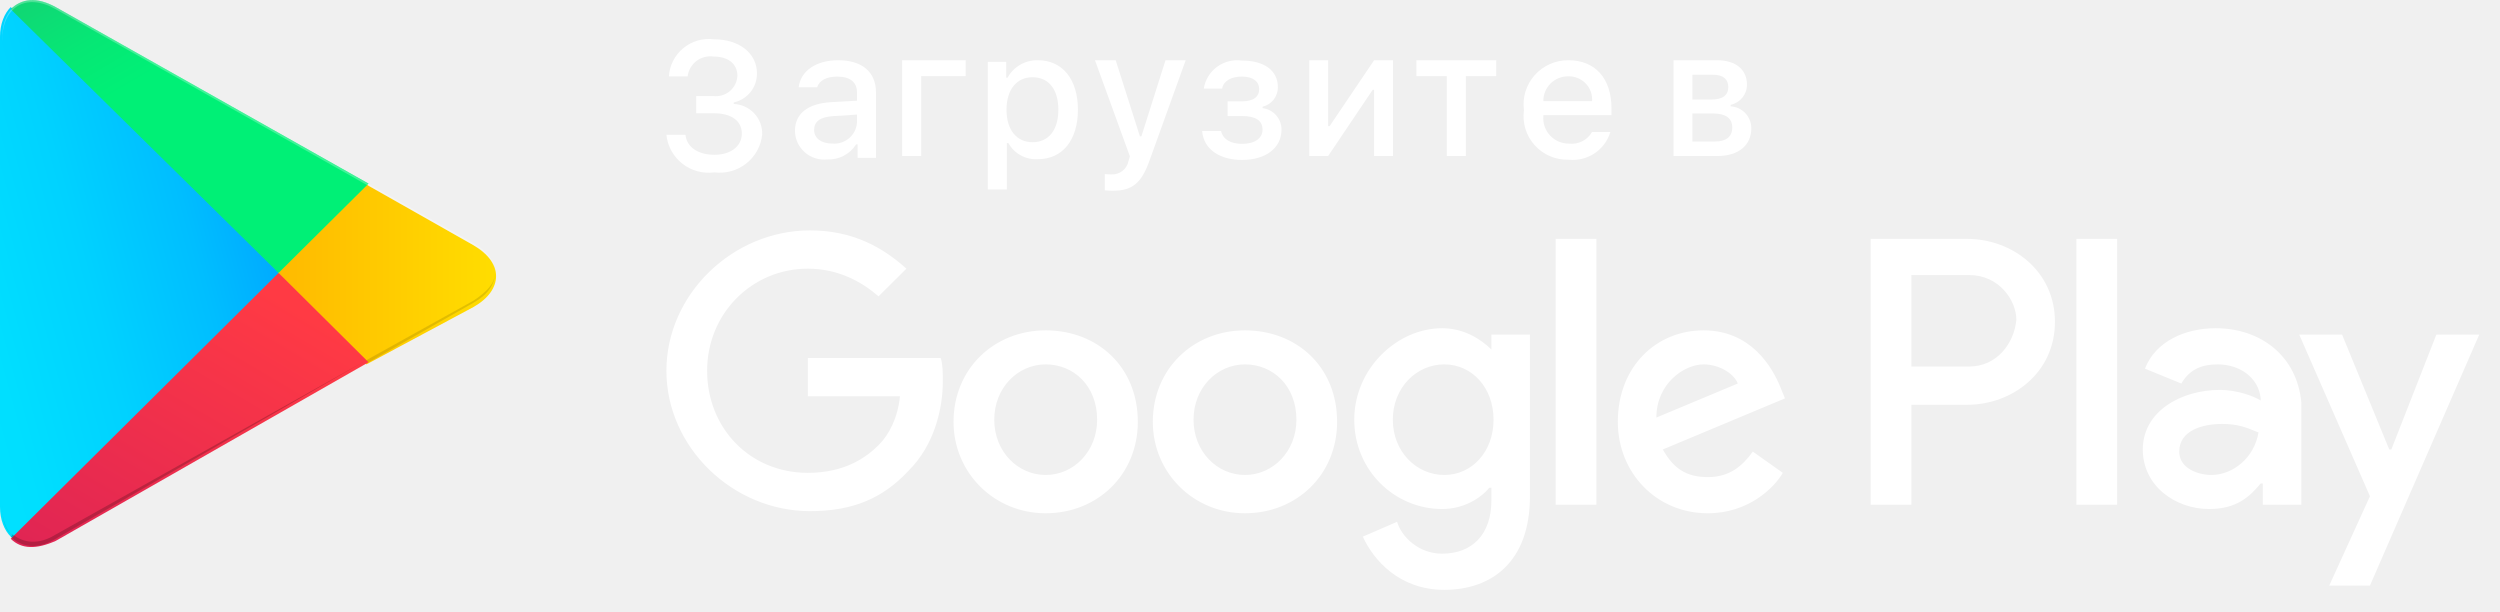
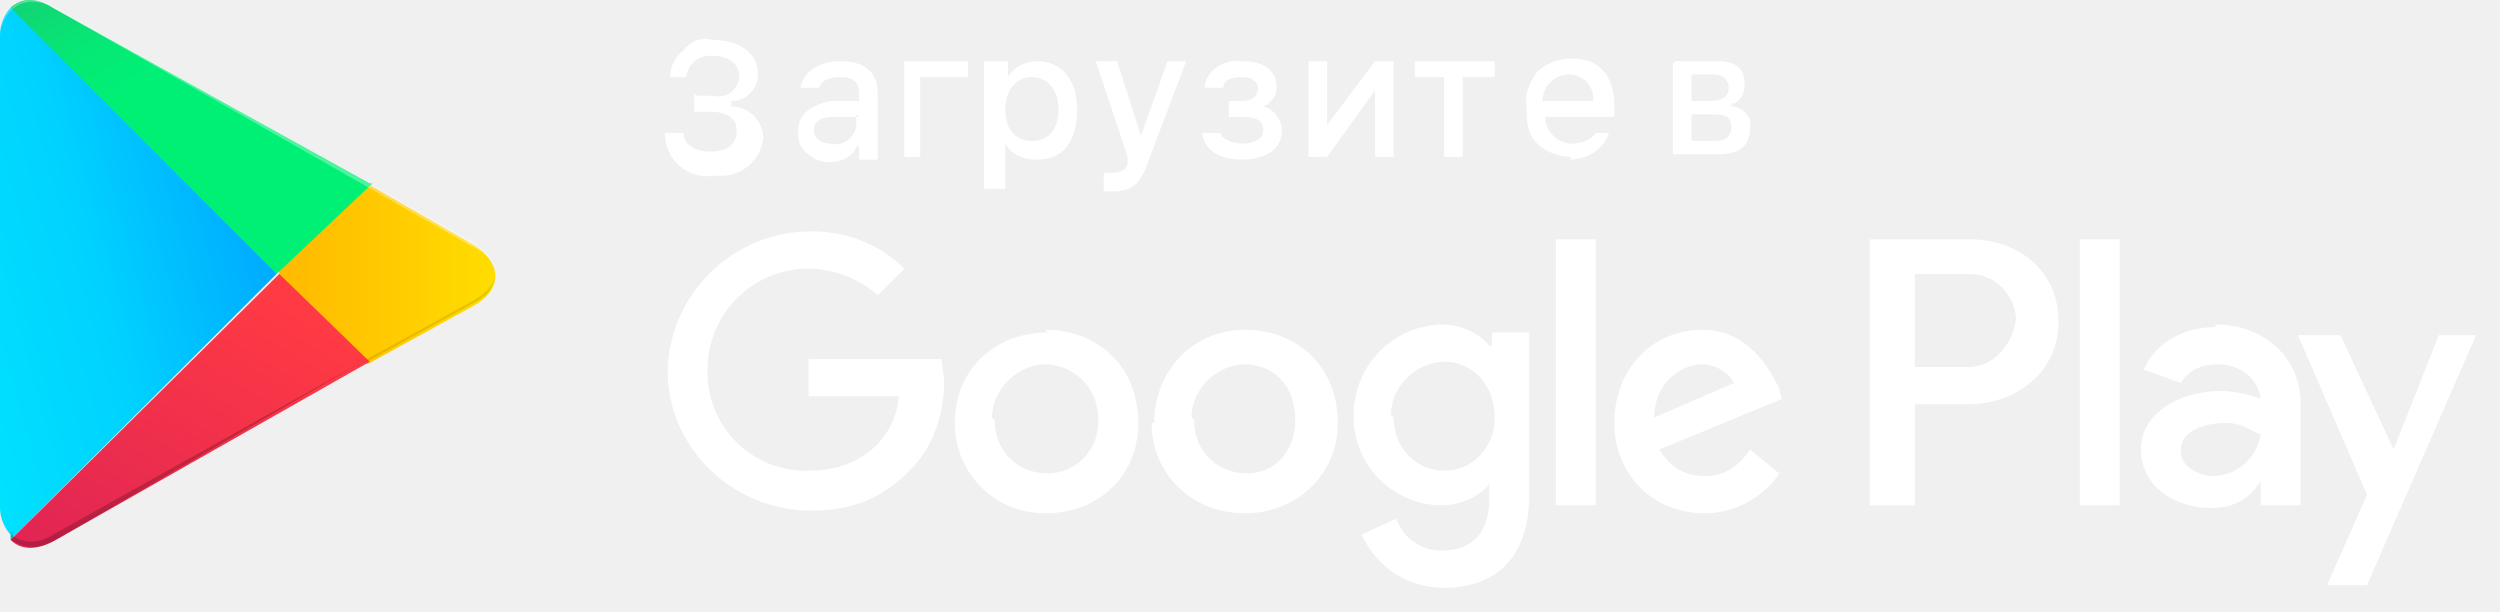
- <svg xmlns="http://www.w3.org/2000/svg" width="94" height="23" viewBox="0 0 94 23" fill="none">
-   <path d="M26.177 3.611H26.82C27.043 3.639 27.268 3.572 27.441 3.428C27.613 3.283 27.716 3.074 27.726 2.85C27.726 2.41 27.392 2.126 26.826 2.126C26.598 2.094 26.365 2.156 26.183 2.296C26 2.437 25.882 2.645 25.856 2.873H25.151C25.175 2.459 25.372 2.074 25.694 1.809C26.016 1.544 26.435 1.424 26.849 1.478C27.796 1.478 28.462 2.004 28.462 2.761C28.467 3.284 28.103 3.738 27.589 3.852V3.909C28.204 3.936 28.682 4.451 28.658 5.062C28.614 5.489 28.399 5.879 28.061 6.146C27.723 6.413 27.291 6.534 26.863 6.481C26.433 6.539 25.998 6.422 25.658 6.155C25.317 5.889 25.101 5.497 25.057 5.069H25.774C25.817 5.526 26.24 5.82 26.863 5.82C27.486 5.82 27.893 5.489 27.893 5.023C27.893 4.55 27.509 4.259 26.84 4.259H26.177V3.611Z" fill="white" />
-   <path fill-rule="evenodd" clip-rule="evenodd" d="M31.24 3.842C30.378 3.895 29.891 4.269 29.891 4.917C29.892 5.224 30.024 5.517 30.255 5.722C30.485 5.928 30.792 6.027 31.1 5.995C31.54 6.015 31.956 5.799 32.19 5.429H32.247V5.935H32.937V3.475C32.937 2.714 32.424 2.265 31.514 2.265C30.691 2.265 30.104 2.662 30.031 3.28H30.724C30.805 3.026 31.081 2.88 31.48 2.88C31.971 2.88 32.223 3.095 32.223 3.475V3.786L31.24 3.842ZM32.223 4.308V4.609C32.207 4.839 32.099 5.052 31.921 5.201C31.744 5.349 31.514 5.42 31.284 5.397C30.894 5.397 30.611 5.208 30.611 4.884C30.611 4.566 30.837 4.398 31.337 4.365L32.223 4.308Z" fill="white" />
-   <path d="M34.636 2.863V5.866H33.92V2.265H36.309V2.863L34.636 2.863Z" fill="white" />
-   <path fill-rule="evenodd" clip-rule="evenodd" d="M39.032 5.985C39.947 5.985 40.53 5.268 40.53 4.124C40.53 2.979 39.947 2.265 39.024 2.265C38.551 2.254 38.111 2.507 37.885 2.92H37.832V2.325H37.142V7.123H37.858V5.38H37.915C38.137 5.78 38.572 6.016 39.032 5.985ZM38.824 2.904C39.431 2.904 39.794 3.363 39.794 4.124C39.794 4.888 39.431 5.347 38.821 5.347C38.222 5.347 37.845 4.878 37.845 4.127C37.845 3.373 38.222 2.904 38.824 2.904Z" fill="white" />
-   <path d="M41.541 7.156V6.544C41.618 6.554 41.696 6.558 41.774 6.557C42.09 6.58 42.373 6.364 42.431 6.055L42.484 5.879L41.171 2.265H41.95L42.86 5.125H42.917L43.823 2.265H44.582L43.23 6.015C42.92 6.891 42.577 7.172 41.837 7.172C41.777 7.172 41.608 7.166 41.541 7.156Z" fill="white" />
-   <path d="M45.199 4.926H45.912C45.982 5.243 46.282 5.409 46.701 5.409C47.178 5.409 47.471 5.2 47.471 4.876C47.471 4.529 47.208 4.363 46.701 4.363H46.158V3.811H46.692C47.124 3.811 47.345 3.646 47.345 3.345C47.345 3.081 47.132 2.879 46.692 2.879C46.291 2.879 45.998 3.048 45.952 3.332H45.262C45.369 2.652 46.005 2.183 46.692 2.277C47.554 2.277 48.047 2.664 48.047 3.272C48.056 3.622 47.817 3.929 47.474 4.01V4.066C47.884 4.118 48.189 4.466 48.184 4.876C48.184 5.561 47.597 6.014 46.701 6.014C45.909 6.014 45.265 5.653 45.199 4.926Z" fill="white" />
-   <path d="M49.228 5.866V2.265H49.938V4.742H49.994L51.666 2.265H52.376V5.866H51.666V3.376H51.613L49.938 5.866L49.228 5.866Z" fill="white" />
-   <path d="M56.258 2.863H55.116V5.866H54.399V2.863H53.256V2.265H56.258V2.863Z" fill="white" />
-   <path fill-rule="evenodd" clip-rule="evenodd" d="M58.976 6.005C59.685 6.081 60.348 5.642 60.549 4.963L59.859 4.963C59.687 5.269 59.347 5.441 58.997 5.4C58.726 5.403 58.467 5.293 58.283 5.096C58.099 4.9 58.007 4.635 58.03 4.368V4.328H60.592V4.08C60.592 2.949 59.982 2.265 58.973 2.265C58.488 2.261 58.025 2.466 57.704 2.827C57.383 3.188 57.236 3.669 57.3 4.146C57.234 4.622 57.382 5.103 57.705 5.461C58.027 5.819 58.492 6.018 58.976 6.005ZM59.862 3.803H58.03C58.027 3.554 58.125 3.315 58.301 3.139C58.478 2.964 58.719 2.867 58.97 2.87C59.216 2.865 59.454 2.963 59.624 3.14C59.794 3.318 59.88 3.559 59.862 3.803Z" fill="white" />
-   <path fill-rule="evenodd" clip-rule="evenodd" d="M62.925 2.265H64.56C65.27 2.265 65.686 2.622 65.686 3.181C65.689 3.546 65.433 3.863 65.073 3.941V3.998C65.513 4.025 65.854 4.39 65.849 4.828C65.849 5.456 65.373 5.866 64.577 5.866H62.925V2.265ZM63.634 2.811V3.743H64.344C64.777 3.743 64.984 3.578 64.984 3.273C64.984 2.993 64.803 2.811 64.423 2.811L63.634 2.811ZM63.634 5.321V4.266L64.394 4.266C64.877 4.266 65.133 4.434 65.133 4.795C65.133 5.135 64.907 5.321 64.483 5.321H63.634Z" fill="white" />
-   <path fill-rule="evenodd" clip-rule="evenodd" d="M30.375 13.461V14.9H33.839C33.758 15.7 33.436 16.34 33.033 16.739C32.55 17.219 31.744 17.779 30.375 17.779C28.199 17.779 26.588 16.1 26.588 13.941C26.588 11.781 28.28 10.102 30.375 10.102C31.503 10.102 32.389 10.582 33.033 11.142L34.081 10.102C33.194 9.302 32.066 8.663 30.455 8.663C27.555 8.663 25.057 11.062 25.057 13.941C25.057 16.82 27.555 19.219 30.455 19.219C32.066 19.219 33.194 18.739 34.161 17.699C35.128 16.739 35.45 15.38 35.45 14.341C35.45 14.021 35.45 13.701 35.37 13.461H30.375ZM39.318 12.421C37.384 12.421 35.853 13.861 35.853 15.86C35.853 17.779 37.384 19.299 39.318 19.299C41.252 19.299 42.782 17.859 42.782 15.86C42.782 13.781 41.252 12.421 39.318 12.421ZM43.346 15.86C43.346 13.861 44.877 12.421 46.81 12.421C48.744 12.421 50.275 13.781 50.275 15.86C50.275 17.859 48.744 19.299 46.81 19.299C44.877 19.299 43.346 17.779 43.346 15.86ZM44.877 15.78C44.877 16.979 45.763 17.859 46.811 17.859C47.858 17.859 48.745 16.979 48.745 15.78C48.745 14.5 47.858 13.701 46.811 13.701C45.763 13.701 44.877 14.58 44.877 15.78ZM37.384 15.78C37.384 16.98 38.27 17.859 39.318 17.859C40.365 17.859 41.252 16.98 41.252 15.78C41.252 14.501 40.365 13.701 39.318 13.701C38.27 13.701 37.384 14.581 37.384 15.78ZM64.052 12.421C65.825 12.421 66.631 13.781 66.953 14.581L67.114 14.98L62.522 16.9C62.925 17.619 63.408 17.939 64.214 17.939C65.019 17.939 65.503 17.54 65.906 16.98L67.034 17.779C66.711 18.339 65.744 19.299 64.214 19.299C62.28 19.299 60.83 17.779 60.83 15.86C60.83 13.781 62.28 12.421 64.052 12.421ZM62.28 15.7C62.28 14.42 63.328 13.701 64.053 13.701C64.617 13.701 65.181 14.021 65.342 14.42L62.28 15.7ZM60.024 18.979H58.493V8.982H60.024V18.979ZM56.076 13.141C55.673 12.741 55.029 12.341 54.223 12.341C52.531 12.341 50.92 13.861 50.92 15.78C50.92 17.699 52.451 19.139 54.223 19.139C55.029 19.139 55.673 18.739 55.996 18.339H56.076V18.819C56.076 20.098 55.351 20.818 54.223 20.818C53.337 20.818 52.692 20.178 52.531 19.619L51.242 20.178C51.645 21.058 52.612 22.178 54.304 22.178C56.076 22.178 57.526 21.138 57.526 18.659V12.581H56.076V13.141ZM52.37 15.78C52.37 16.979 53.256 17.859 54.304 17.859C55.351 17.859 56.157 16.979 56.157 15.78C56.157 14.58 55.351 13.701 54.304 13.701C53.256 13.701 52.37 14.58 52.37 15.78ZM73.962 8.982H70.337V18.979H71.868V15.22H73.962C75.654 15.22 77.266 14.021 77.266 12.101C77.266 10.182 75.654 8.982 73.962 8.982ZM71.868 13.781H74.043C75.09 13.781 75.735 12.901 75.815 12.022C75.815 11.302 75.171 10.342 74.043 10.342H71.868V13.781ZM83.309 12.341C82.181 12.341 81.053 12.821 80.65 13.861L82.019 14.421C82.342 13.861 82.825 13.701 83.389 13.701C84.195 13.701 84.92 14.181 85.001 14.98V15.06C84.759 14.9 84.114 14.66 83.47 14.66C82.019 14.66 80.569 15.46 80.569 16.9C80.569 18.259 81.778 19.139 83.067 19.139C84.114 19.139 84.598 18.659 85.001 18.179H85.081V18.979H86.531V15.14C86.37 13.381 85.001 12.341 83.309 12.341ZM81.939 16.98C81.939 17.619 82.664 17.859 83.147 17.859C83.953 17.859 84.759 17.22 84.92 16.26C84.879 16.244 84.839 16.227 84.8 16.212C84.449 16.069 84.13 15.94 83.55 15.94C82.825 15.94 81.939 16.18 81.939 16.98ZM91.607 12.581L89.915 16.899H89.835L88.062 12.581H86.451L89.11 18.659L87.579 22.018H89.11L93.219 12.581H91.607ZM79.603 18.979H78.072V8.982H79.603V18.979Z" fill="white" />
-   <path d="M0.403 0.266C0.161 0.506 -0 0.906 -0 1.385V19.059C-0 19.539 0.161 19.938 0.403 20.178L0.483 20.258L10.474 10.342V10.262V10.182L0.403 0.266Z" fill="url(#paint0_linear)" />
-   <path d="M13.777 13.701L10.474 10.422V10.262V10.182L13.777 6.903L13.858 6.983L17.806 9.222C18.934 9.862 18.934 10.902 17.806 11.542L13.777 13.701Z" fill="url(#paint1_linear)" />
-   <path d="M13.858 13.621L10.474 10.262L0.403 20.258C0.806 20.658 1.37 20.658 2.095 20.338L13.858 13.621Z" fill="url(#paint2_linear)" />
-   <path d="M13.858 6.903L2.095 0.266C1.37 -0.134 0.806 -0.054 0.403 0.346L10.474 10.262L13.858 6.903Z" fill="url(#paint3_linear)" />
-   <path opacity="0.2" d="M13.777 13.541L2.095 20.098C1.45 20.498 0.886 20.418 0.483 20.098L0.403 20.178L0.483 20.258C0.886 20.578 1.45 20.658 2.095 20.258L13.777 13.541Z" fill="black" />
-   <path opacity="0.12" d="M0.403 20.098C0.161 19.858 0.08 19.459 0.08 18.979V19.059C0.08 19.538 0.242 19.938 0.483 20.178V20.098H0.403Z" fill="black" />
-   <path opacity="0.12" d="M17.806 11.302L13.777 13.541L13.858 13.621L17.806 11.382C18.37 11.062 18.611 10.662 18.611 10.262C18.611 10.662 18.289 10.982 17.806 11.302Z" fill="black" />
-   <path opacity="0.25" d="M2.095 0.346L17.806 9.222C18.289 9.542 18.611 9.862 18.611 10.262C18.611 9.862 18.37 9.462 17.806 9.142L2.095 0.266C0.967 -0.374 0.08 0.186 0.08 1.465V1.545C0.08 0.266 0.967 -0.294 2.095 0.346Z" fill="white" />
+ <svg xmlns="http://www.w3.org/2000/svg" width="94" height="23" fill="none">
+   <path d="M26.2 3.6h.6a.8.8 0 001-.7c0-.5-.4-.8-1-.8a.9.9 0 00-1 .8h-.6c0-.4.2-.8.5-1 .3-.4.7-.5 1.1-.4 1 0 1.7.5 1.7 1.3 0 .5-.4 1-1 1V4c.7 0 1.2.6 1.2 1.2a1.6 1.6 0 01-1.8 1.4A1.6 1.6 0 0125 5h.7c0 .4.4.7 1 .7.7 0 1-.3 1-.8 0-.4-.3-.7-1-.7h-.6v-.7z" fill="#fff" />
+   <path fill-rule="evenodd" clip-rule="evenodd" d="M31.2 3.8C30.4 4 30 4.3 30 5c0 .3.1.6.4.8.2.2.5.3.8.3.4 0 .9-.2 1-.6h.1V6h.7V3.5c0-.8-.5-1.2-1.4-1.2-.8 0-1.4.4-1.5 1h.7c.1-.3.4-.4.8-.4.5 0 .7.2.7.6v.3h-1zm1 .5v.3a.8.8 0 01-1 .8c-.3 0-.6-.2-.6-.5s.2-.5.7-.5h1z" fill="#fff" />
+   <path d="M34.6 2.9v3H34V2.3h2.4v.6h-1.7z" fill="#fff" />
+   <path fill-rule="evenodd" clip-rule="evenodd" d="M39 6c1 0 1.5-.7 1.5-1.9 0-1.1-.6-1.8-1.5-1.8-.4 0-.9.2-1.1.6v-.6H37v4.8h.8V5.4c.2.4.7.6 1.1.6zm-.2-3.1c.6 0 1 .5 1 1.2 0 .8-.4 1.2-1 1.2s-1-.4-1-1.2c0-.7.4-1.2 1-1.2z" fill="#fff" />
+   <path d="M41.5 7.2v-.7h.3c.3 0 .6-.1.6-.4v-.2l-1.2-3.6h.8l.9 2.8 1-2.8h.7L43.2 6c-.3.9-.6 1.2-1.4 1.2h-.3zM45.2 5h.7c0 .2.4.4.8.4.5 0 .8-.2.8-.5 0-.4-.3-.5-.8-.5h-.5v-.6h.5c.4 0 .6-.2.6-.5 0-.2-.2-.4-.6-.4-.4 0-.7.1-.7.4h-.7c0-.6.7-1.1 1.4-1 .9 0 1.3.4 1.3 1 0 .3-.2.6-.5.7.4.1.7.5.7.9 0 .7-.6 1.1-1.5 1.1-.8 0-1.4-.3-1.5-1zM49.2 5.9V2.3h.7v2.4l1.8-2.4h.7v3.6h-.7V3.4l-1.8 2.5h-.7zM56.3 2.9H55v3h-.7v-3h-1.1v-.6h3v.6z" fill="#fff" />
+   <path fill-rule="evenodd" clip-rule="evenodd" d="M59 6c.7 0 1.3-.4 1.5-1H60c-.2.3-.6.4-.9.4a1 1 0 01-.7-.3 1 1 0 01-.3-.7h2.6V4c0-1.2-.6-1.8-1.6-1.8-.5 0-1 .2-1.3.5-.3.4-.5.9-.4 1.3 0 .5 0 1 .4 1.4.3.3.8.5 1.3.5zm.9-2.2H58a1 1 0 011-1 .9.9 0 01.9 1zM63 2.3h1.6c.7 0 1 .3 1 .9 0 .3-.2.7-.5.7V4c.4 0 .8.4.7.8 0 .7-.4 1-1.2 1h-1.7V2.4zm.6.5v1h.7c.5 0 .7-.2.7-.5s-.2-.5-.6-.5h-.8zm0 2.5v-1h.8c.5 0 .7.1.7.5 0 .3-.2.5-.6.5h-.9zM30.4 13.5v1.4h3.4a3 3 0 01-.8 1.8c-.5.5-1.3 1-2.6 1a3.7 3.7 0 01-3.8-3.8c0-2.1 1.7-3.8 3.8-3.8a4 4 0 012.6 1l1-1c-.8-.8-2-1.4-3.5-1.4a5.4 5.4 0 00-5.4 5.2c0 3 2.5 5.3 5.4 5.3 1.6 0 2.7-.5 3.7-1.5s1.3-2.3 1.3-3.4l-.1-.8h-5zm9-1c-2 0-3.5 1.4-3.5 3.4 0 1.9 1.5 3.4 3.4 3.4 2 0 3.5-1.4 3.5-3.4 0-2.1-1.5-3.5-3.5-3.5zm4 3.4c0-2 1.5-3.5 3.4-3.5 2 0 3.5 1.4 3.5 3.5 0 2-1.6 3.4-3.5 3.4-2 0-3.5-1.5-3.5-3.4zm1.5-.1c0 1.2.9 2 2 2 1 0 1.8-.8 1.8-2 0-1.3-.8-2.1-1.9-2.1-1 0-2 .9-2 2zm-7.5 0c0 1.2.9 2 2 2 1 0 1.9-.8 1.9-2 0-1.3-1-2.1-2-2.1s-2 .9-2 2zM64 12.4c1.7 0 2.5 1.4 2.9 2.2l.1.4-4.6 1.9c.4.7 1 1 1.7 1 .8 0 1.3-.4 1.7-1l1.1.9c-.3.5-1.3 1.5-2.8 1.5-2 0-3.4-1.5-3.4-3.4 0-2.1 1.5-3.5 3.3-3.5zm-1.8 3.3c0-1.3 1-2 1.8-2 .5 0 1 .3 1.2.7l-3 1.3zM60 19h-1.5V9H60v10zM56 13c-.3-.4-1-.8-1.8-.8a3.4 3.4 0 00-3.3 3.5c0 1.9 1.6 3.3 3.3 3.3.8 0 1.5-.4 1.8-.8v.5c0 1.3-.6 2-1.8 2-.9 0-1.5-.6-1.7-1.2l-1.3.6c.4.9 1.4 2 3.1 2 1.8 0 3.2-1 3.2-3.5v-6.1h-1.4v.5zm-3.6 2.7c0 1.2.9 2 1.9 2 1 0 1.9-.8 1.9-2s-.8-2.1-1.9-2.1c-1 0-2 .9-2 2zM74 9h-3.7v10H72v-3.8h2c1.8 0 3.4-1.2 3.4-3.1 0-2-1.6-3.1-3.3-3.1zm-2.1 4.8H74c1 0 1.7-.9 1.8-1.8 0-.7-.6-1.7-1.8-1.7H72v3.5zm11.4-1.5c-1.1 0-2.2.5-2.7 1.6l1.4.5c.3-.5.8-.7 1.4-.7.8 0 1.5.5 1.6 1.3-.2-.1-.9-.3-1.5-.3-1.5 0-3 .8-3 2.2 0 1.4 1.3 2.2 2.6 2.2 1 0 1.5-.4 1.9-1v.9h1.5V15c-.1-1.7-1.5-2.8-3.2-2.8zM82 17c0 .6.8.9 1.2.9.9 0 1.7-.7 1.8-1.6h-.1c-.4-.2-.7-.4-1.2-.4-.8 0-1.7.3-1.7 1zm9.7-4.4L90 16.9 88 12.6h-1.6l2.6 6-1.5 3.4H89l4.1-9.4h-1.6zm-12 6.4h-1.5V9h1.5v10z" fill="#fff" />
+   <path d="M.4.3c-.2.2-.4.6-.4 1v17.8c0 .4.2.8.4 1v.2l10-10v-.1L.5.2z" fill="url(#paint0_linear)" />
+   <path d="M13.8 13.7l-3.3-3.3v-.2l3.3-3.3 4 2.3c1.1.7 1.1 1.7 0 2.3l-4 2.2z" fill="url(#paint1_linear)" />
+   <path d="M13.9 13.6l-3.4-3.3-10.1 10c.4.4 1 .4 1.7 0l11.8-6.7z" fill="url(#paint2_linear)" />
+   <path d="M13.9 6.9L2 .3C1.4-.1.8-.1.4.3l10 10L14 6.9z" fill="url(#paint3_linear)" />
+   <path opacity=".2" d="M13.8 13.5L2 20.1c-.6.4-1.2.3-1.6 0H.4v.2c.5.3 1 .4 1.7 0l11.7-6.8z" fill="#000" />
+   <path opacity=".1" d="M.4 20.1c-.2-.2-.3-.6-.3-1.1 0 .5.1 1 .4 1.2V20H.4zM17.8 11.3l-4 2.2v.1l4-2.2c.6-.3.8-.7.8-1.1 0 .4-.3.7-.8 1z" fill="#000" />
+   <path opacity=".3" d="M2 .3l15.8 9c.5.2.8.6.8 1 0-.4-.2-.8-.8-1.2L2.1.3C1-.4 0 .2 0 1.5 0 .3 1-.3 2 .3z" fill="#fff" />
  <defs>
-     <linearGradient id="paint0_linear" x1="6.072" y1="-11.671" x2="-9.919" y2="-7.315" gradientUnits="userSpaceOnUse">
+     <linearGradient id="paint0_linear" x1="6.1" y1="-11.7" x2="-9.9" y2="-7.3" gradientUnits="userSpaceOnUse">
      <stop stop-color="#00A0FF" />
-       <stop offset="0.007" stop-color="#00A1FF" />
-       <stop offset="0.26" stop-color="#00BEFF" />
-       <stop offset="0.512" stop-color="#00D2FF" />
-       <stop offset="0.76" stop-color="#00DFFF" />
+       <stop offset="0" stop-color="#00A1FF" />
+       <stop offset=".3" stop-color="#00BEFF" />
+       <stop offset=".5" stop-color="#00D2FF" />
+       <stop offset=".8" stop-color="#00DFFF" />
      <stop offset="1" stop-color="#00E3FF" />
    </linearGradient>
-     <linearGradient id="paint1_linear" x1="19.284" y1="2.161" x2="-0.211" y2="2.161" gradientUnits="userSpaceOnUse">
+     <linearGradient id="paint1_linear" x1="19.3" y1="2.2" x2="-.2" y2="2.2" gradientUnits="userSpaceOnUse">
      <stop stop-color="#FFE000" />
-       <stop offset="0.409" stop-color="#FFBD00" />
-       <stop offset="0.775" stop-color="#FFA500" />
+       <stop offset=".4" stop-color="#FFBD00" />
+       <stop offset=".8" stop-color="orange" />
      <stop offset="1" stop-color="#FF9C00" />
    </linearGradient>
-     <linearGradient id="paint2_linear" x1="0.147" y1="5.075" x2="-12.575" y2="26.594" gradientUnits="userSpaceOnUse">
+     <linearGradient id="paint2_linear" x1=".1" y1="5.1" x2="-12.6" y2="26.6" gradientUnits="userSpaceOnUse">
      <stop stop-color="#FF3A44" />
      <stop offset="1" stop-color="#C31162" />
    </linearGradient>
-     <linearGradient id="paint3_linear" x1="-7.426" y1="-2.469" x2="-1.791" y2="7.152" gradientUnits="userSpaceOnUse">
+     <linearGradient id="paint3_linear" x1="-7.4" y1="-2.5" x2="-1.8" y2="7.2" gradientUnits="userSpaceOnUse">
      <stop stop-color="#32A071" />
-       <stop offset="0.069" stop-color="#2DA771" />
-       <stop offset="0.476" stop-color="#15CF74" />
-       <stop offset="0.801" stop-color="#06E775" />
+       <stop offset=".1" stop-color="#2DA771" />
+       <stop offset=".5" stop-color="#15CF74" />
+       <stop offset=".8" stop-color="#06E775" />
      <stop offset="1" stop-color="#00F076" />
    </linearGradient>
  </defs>
</svg>
